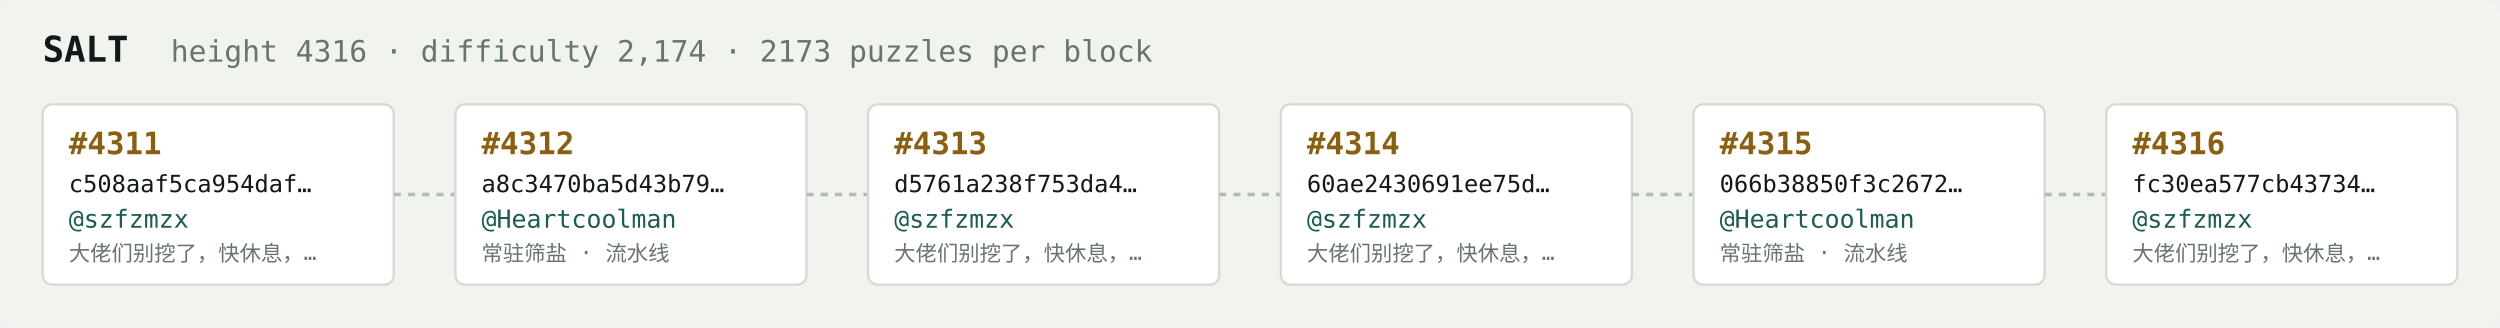
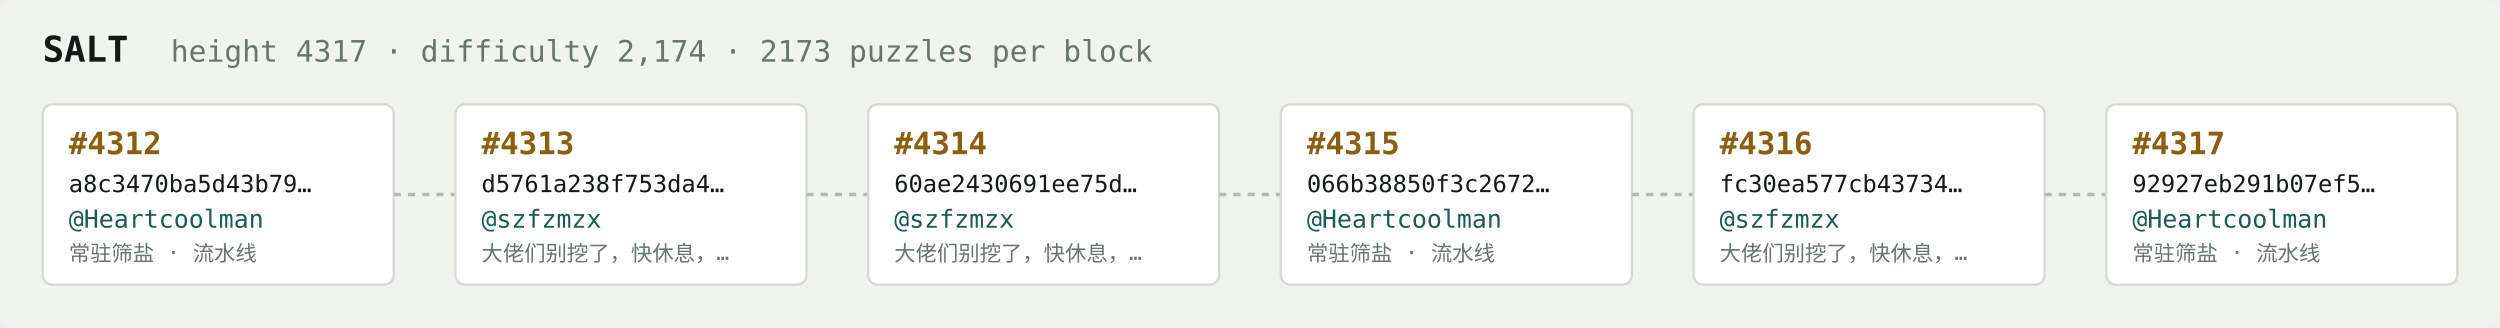
<svg xmlns="http://www.w3.org/2000/svg" width="1054" height="138" viewBox="0 0 1054 138" font-family="ui-monospace,SFMono-Regular,Menlo,monospace">
  <rect fill="#f1f3ef" width="1054" height="138" rx="6" />
  <text x="18" y="26" fill="#121916" font-size="15" font-weight="700">SALT</text>
-   <text x="72" y="26" fill="#68746e" font-size="12.5">height 4316 · difficulty 2,174 · 2173 puzzles per block</text>
+   <text x="72" y="26" fill="#68746e" font-size="12.5">height 4317 · difficulty 2,174 · 2173 puzzles per block</text>
  <rect x="18" y="44" width="148" height="76" rx="4" fill="#ffffff" stroke="#d5dbd2" stroke-width="1" />
-   <text x="29" y="65" fill="#8a5f10" font-size="13" font-weight="700">#4311</text>
-   <text x="29" y="81" fill="#121916" font-size="10">c508aaf5ca954daf…</text>
-   <text x="29" y="96" fill="#1c5b52" font-size="10.5">@szfzmzx</text>
-   <text x="29" y="110" fill="#68746e" font-size="9">大佬们别挖了，快休息，…</text>
+   <text x="29" y="65" fill="#8a5f10" font-size="13" font-weight="700">#4312</text>
+   <text x="29" y="81" fill="#121916" font-size="10">a8c3470ba5d43b79…</text>
+   <text x="29" y="96" fill="#1c5b52" font-size="10.5">@Heartcoolman</text>
+   <text x="29" y="110" fill="#68746e" font-size="9">常驻筛盐 · 流水线</text>
  <line x1="166" y1="82.0" x2="192" y2="82.0" stroke="#b3bcb4" stroke-width="1.5" stroke-dasharray="3 3" />
  <rect x="192" y="44" width="148" height="76" rx="4" fill="#ffffff" stroke="#d5dbd2" stroke-width="1" />
-   <text x="203" y="65" fill="#8a5f10" font-size="13" font-weight="700">#4312</text>
-   <text x="203" y="81" fill="#121916" font-size="10">a8c3470ba5d43b79…</text>
-   <text x="203" y="96" fill="#1c5b52" font-size="10.5">@Heartcoolman</text>
-   <text x="203" y="110" fill="#68746e" font-size="9">常驻筛盐 · 流水线</text>
+   <text x="203" y="65" fill="#8a5f10" font-size="13" font-weight="700">#4313</text>
+   <text x="203" y="81" fill="#121916" font-size="10">d5761a238f753da4…</text>
+   <text x="203" y="96" fill="#1c5b52" font-size="10.5">@szfzmzx</text>
+   <text x="203" y="110" fill="#68746e" font-size="9">大佬们别挖了，快休息，…</text>
  <line x1="340" y1="82.0" x2="366" y2="82.0" stroke="#b3bcb4" stroke-width="1.5" stroke-dasharray="3 3" />
  <rect x="366" y="44" width="148" height="76" rx="4" fill="#ffffff" stroke="#d5dbd2" stroke-width="1" />
-   <text x="377" y="65" fill="#8a5f10" font-size="13" font-weight="700">#4313</text>
-   <text x="377" y="81" fill="#121916" font-size="10">d5761a238f753da4…</text>
+   <text x="377" y="65" fill="#8a5f10" font-size="13" font-weight="700">#4314</text>
+   <text x="377" y="81" fill="#121916" font-size="10">60ae2430691ee75d…</text>
  <text x="377" y="96" fill="#1c5b52" font-size="10.5">@szfzmzx</text>
  <text x="377" y="110" fill="#68746e" font-size="9">大佬们别挖了，快休息，…</text>
  <line x1="514" y1="82.0" x2="540" y2="82.0" stroke="#b3bcb4" stroke-width="1.5" stroke-dasharray="3 3" />
  <rect x="540" y="44" width="148" height="76" rx="4" fill="#ffffff" stroke="#d5dbd2" stroke-width="1" />
-   <text x="551" y="65" fill="#8a5f10" font-size="13" font-weight="700">#4314</text>
-   <text x="551" y="81" fill="#121916" font-size="10">60ae2430691ee75d…</text>
-   <text x="551" y="96" fill="#1c5b52" font-size="10.5">@szfzmzx</text>
-   <text x="551" y="110" fill="#68746e" font-size="9">大佬们别挖了，快休息，…</text>
+   <text x="551" y="65" fill="#8a5f10" font-size="13" font-weight="700">#4315</text>
+   <text x="551" y="81" fill="#121916" font-size="10">066b38850f3c2672…</text>
+   <text x="551" y="96" fill="#1c5b52" font-size="10.5">@Heartcoolman</text>
+   <text x="551" y="110" fill="#68746e" font-size="9">常驻筛盐 · 流水线</text>
  <line x1="688" y1="82.0" x2="714" y2="82.0" stroke="#b3bcb4" stroke-width="1.5" stroke-dasharray="3 3" />
  <rect x="714" y="44" width="148" height="76" rx="4" fill="#ffffff" stroke="#d5dbd2" stroke-width="1" />
-   <text x="725" y="65" fill="#8a5f10" font-size="13" font-weight="700">#4315</text>
-   <text x="725" y="81" fill="#121916" font-size="10">066b38850f3c2672…</text>
-   <text x="725" y="96" fill="#1c5b52" font-size="10.5">@Heartcoolman</text>
-   <text x="725" y="110" fill="#68746e" font-size="9">常驻筛盐 · 流水线</text>
+   <text x="725" y="65" fill="#8a5f10" font-size="13" font-weight="700">#4316</text>
+   <text x="725" y="81" fill="#121916" font-size="10">fc30ea577cb43734…</text>
+   <text x="725" y="96" fill="#1c5b52" font-size="10.5">@szfzmzx</text>
+   <text x="725" y="110" fill="#68746e" font-size="9">大佬们别挖了，快休息，…</text>
  <line x1="862" y1="82.0" x2="888" y2="82.0" stroke="#b3bcb4" stroke-width="1.5" stroke-dasharray="3 3" />
  <rect x="888" y="44" width="148" height="76" rx="4" fill="#ffffff" stroke="#d5dbd2" stroke-width="1" />
-   <text x="899" y="65" fill="#8a5f10" font-size="13" font-weight="700">#4316</text>
-   <text x="899" y="81" fill="#121916" font-size="10">fc30ea577cb43734…</text>
-   <text x="899" y="96" fill="#1c5b52" font-size="10.5">@szfzmzx</text>
-   <text x="899" y="110" fill="#68746e" font-size="9">大佬们别挖了，快休息，…</text>
+   <text x="899" y="65" fill="#8a5f10" font-size="13" font-weight="700">#4317</text>
+   <text x="899" y="81" fill="#121916" font-size="10">92927eb291b07ef5…</text>
+   <text x="899" y="96" fill="#1c5b52" font-size="10.5">@Heartcoolman</text>
+   <text x="899" y="110" fill="#68746e" font-size="9">常驻筛盐 · 流水线</text>
</svg>
